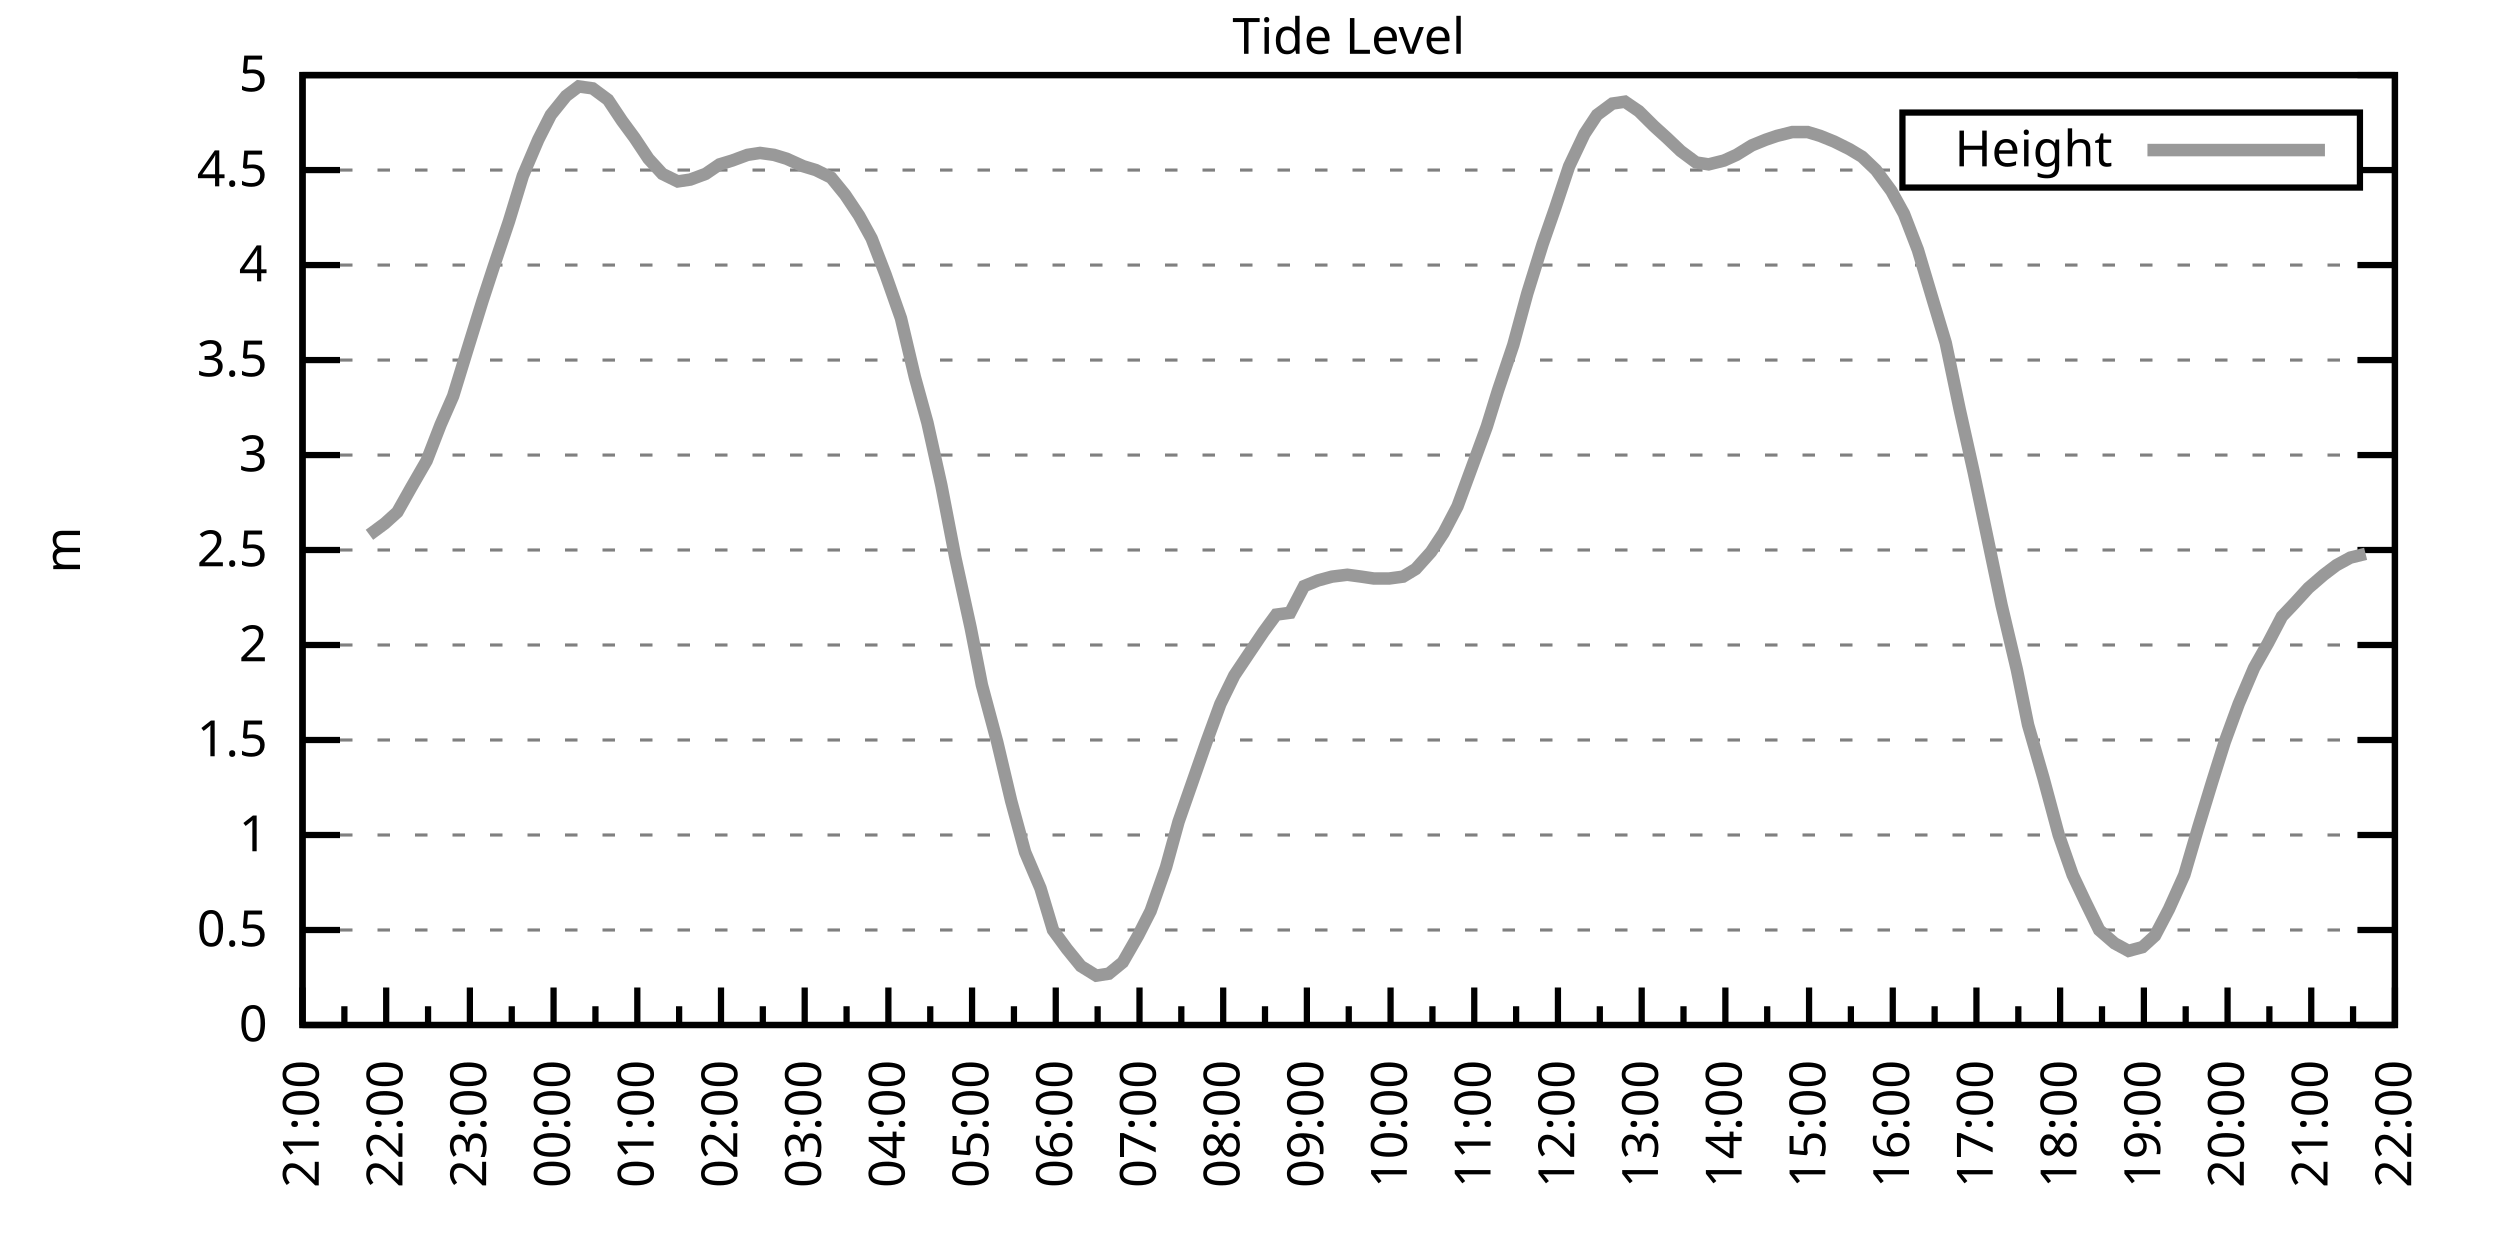
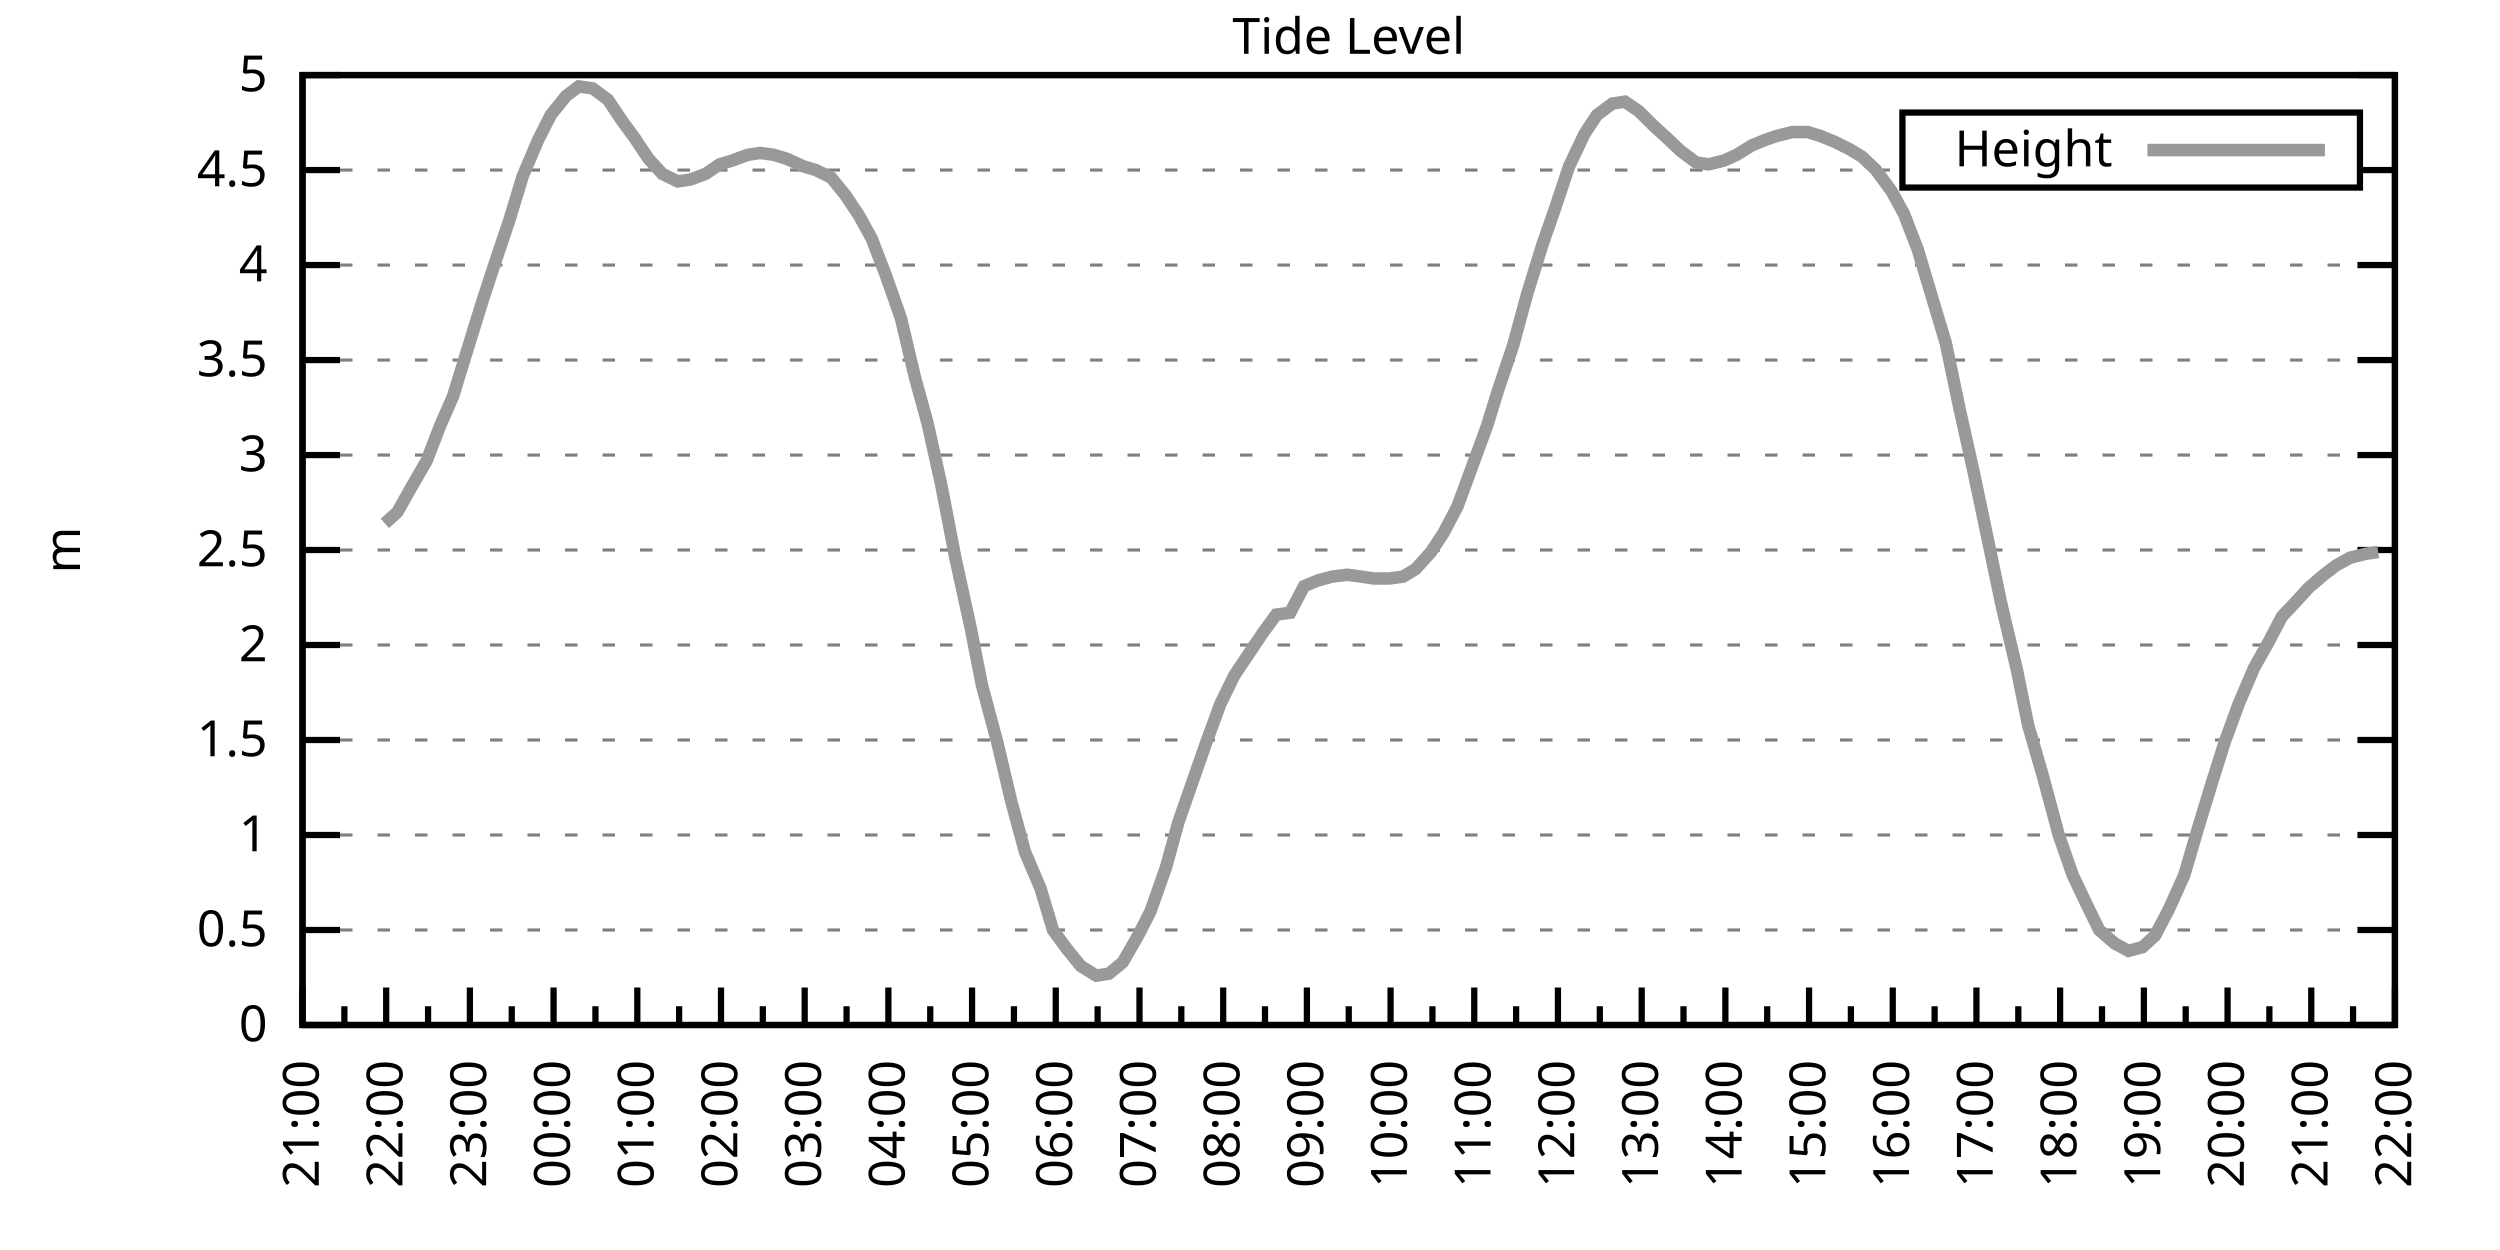
<svg xmlns="http://www.w3.org/2000/svg" xmlns:xlink="http://www.w3.org/1999/xlink" width="400" height="200" viewBox="0 0 400 200">
  <g id="gnuplot_canvas">
    <rect x="0" y="0" width="400" height="200" fill="none" />
    <defs>
      <circle id="gpDot" r="0.5" stroke-width="0.5" stroke="currentColor" />
      <path id="gpPt0" stroke-width="0.333" stroke="currentColor" d="M-1,0 h2 M0,-1 v2" />
      <path id="gpPt1" stroke-width="0.333" stroke="currentColor" d="M-1,-1 L1,1 M1,-1 L-1,1" />
      <path id="gpPt2" stroke-width="0.333" stroke="currentColor" d="M-1,0 L1,0 M0,-1 L0,1 M-1,-1 L1,1 M-1,1 L1,-1" />
      <rect id="gpPt3" stroke-width="0.333" stroke="currentColor" x="-1" y="-1" width="2" height="2" />
      <rect id="gpPt4" stroke-width="0.333" stroke="currentColor" fill="currentColor" x="-1" y="-1" width="2" height="2" />
      <circle id="gpPt5" stroke-width="0.333" stroke="currentColor" cx="0" cy="0" r="1" />
      <use xlink:href="#gpPt5" id="gpPt6" fill="currentColor" stroke="none" />
      <path id="gpPt7" stroke-width="0.333" stroke="currentColor" d="M0,-1.33 L-1.33,0.67 L1.33,0.67 z" />
      <use xlink:href="#gpPt7" id="gpPt8" fill="currentColor" stroke="none" />
      <use xlink:href="#gpPt7" id="gpPt9" stroke="currentColor" transform="rotate(180)" />
      <use xlink:href="#gpPt9" id="gpPt10" fill="currentColor" stroke="none" />
      <use xlink:href="#gpPt3" id="gpPt11" stroke="currentColor" transform="rotate(45)" />
      <use xlink:href="#gpPt11" id="gpPt12" fill="currentColor" stroke="none" />
      <path id="gpPt13" stroke-width="0.333" stroke="currentColor" d="M0,1.330 L1.265,0.411 L0.782,-1.067 L-0.782,-1.076 L-1.265,0.411 z" />
      <use xlink:href="#gpPt13" id="gpPt14" fill="currentColor" stroke="none" />
      <filter id="textbox" filterUnits="objectBoundingBox" x="0" y="0" height="1" width="1">
        <feFlood flood-color="white" flood-opacity="1" result="bgnd" />
        <feComposite in="SourceGraphic" in2="bgnd" operator="atop" />
      </filter>
      <filter id="greybox" filterUnits="objectBoundingBox" x="0" y="0" height="1" width="1">
        <feFlood flood-color="lightgrey" flood-opacity="1" result="grey" />
        <feComposite in="SourceGraphic" in2="grey" operator="atop" />
      </filter>
    </defs>
    <g fill="none" color="white" stroke="currentColor" stroke-width="1.00" stroke-linecap="butt" stroke-linejoin="miter">
</g>
    <g fill="none" color="black" stroke="currentColor" stroke-width="1.00" stroke-linecap="butt" stroke-linejoin="miter">
      <g stroke="none" shape-rendering="crispEdges">
        <polygon fill="rgb(255, 255, 255)" points="48.40,164.00 383.18,164.00 383.18,12.02 48.40,12.02 " />
      </g>
    </g>
    <g fill="none" color="black" stroke="currentColor" stroke-width="1.00" stroke-linecap="butt" stroke-linejoin="miter">
</g>
    <g fill="none" color="black" stroke="black" stroke-width="0.50" stroke-linecap="butt" stroke-linejoin="miter">
</g>
    <g fill="none" color="gray" stroke="currentColor" stroke-width="0.50" stroke-linecap="butt" stroke-linejoin="miter">
      <path stroke="gray" stroke-dasharray="2,4" class="gridline" d="M48.40,164.00 L383.19,164.00  " />
    </g>
    <g fill="none" color="gray" stroke="gray" stroke-width="1.00" stroke-linecap="butt" stroke-linejoin="miter">
</g>
    <g fill="none" color="black" stroke="currentColor" stroke-width="1.00" stroke-linecap="butt" stroke-linejoin="miter">
      <path stroke="black" d="M48.40,164.00 L54.40,164.00 M383.19,164.00 L377.19,164.00  " />
      <g transform="translate(42.80,166.60)" stroke="none" fill="black" font-family="Sans" font-size="8.00" text-anchor="end">
        <text>
          <tspan font-family="Sans"> 0</tspan>
        </text>
      </g>
    </g>
    <g fill="none" color="black" stroke="currentColor" stroke-width="1.00" stroke-linecap="butt" stroke-linejoin="miter">
</g>
    <g fill="none" color="black" stroke="black" stroke-width="0.50" stroke-linecap="butt" stroke-linejoin="miter">
</g>
    <g fill="none" color="gray" stroke="currentColor" stroke-width="0.50" stroke-linecap="butt" stroke-linejoin="miter">
      <path stroke="gray" stroke-dasharray="2,4" class="gridline" d="M48.40,148.80 L383.19,148.80  " />
    </g>
    <g fill="none" color="gray" stroke="gray" stroke-width="1.00" stroke-linecap="butt" stroke-linejoin="miter">
</g>
    <g fill="none" color="black" stroke="currentColor" stroke-width="1.00" stroke-linecap="butt" stroke-linejoin="miter">
      <path stroke="black" d="M48.40,148.80 L54.40,148.80 M383.19,148.80 L377.19,148.80  " />
      <g transform="translate(42.80,151.40)" stroke="none" fill="black" font-family="Sans" font-size="8.00" text-anchor="end">
        <text>
          <tspan font-family="Sans"> 0.5</tspan>
        </text>
      </g>
    </g>
    <g fill="none" color="black" stroke="currentColor" stroke-width="1.00" stroke-linecap="butt" stroke-linejoin="miter">
</g>
    <g fill="none" color="black" stroke="black" stroke-width="0.50" stroke-linecap="butt" stroke-linejoin="miter">
</g>
    <g fill="none" color="gray" stroke="currentColor" stroke-width="0.50" stroke-linecap="butt" stroke-linejoin="miter">
      <path stroke="gray" stroke-dasharray="2,4" class="gridline" d="M48.40,133.60 L383.19,133.60  " />
    </g>
    <g fill="none" color="gray" stroke="gray" stroke-width="1.00" stroke-linecap="butt" stroke-linejoin="miter">
</g>
    <g fill="none" color="black" stroke="currentColor" stroke-width="1.00" stroke-linecap="butt" stroke-linejoin="miter">
      <path stroke="black" d="M48.40,133.60 L54.40,133.60 M383.19,133.60 L377.19,133.60  " />
      <g transform="translate(42.80,136.20)" stroke="none" fill="black" font-family="Sans" font-size="8.00" text-anchor="end">
        <text>
          <tspan font-family="Sans"> 1</tspan>
        </text>
      </g>
    </g>
    <g fill="none" color="black" stroke="currentColor" stroke-width="1.00" stroke-linecap="butt" stroke-linejoin="miter">
</g>
    <g fill="none" color="black" stroke="black" stroke-width="0.50" stroke-linecap="butt" stroke-linejoin="miter">
</g>
    <g fill="none" color="gray" stroke="currentColor" stroke-width="0.50" stroke-linecap="butt" stroke-linejoin="miter">
      <path stroke="gray" stroke-dasharray="2,4" class="gridline" d="M48.40,118.40 L383.19,118.40  " />
    </g>
    <g fill="none" color="gray" stroke="gray" stroke-width="1.00" stroke-linecap="butt" stroke-linejoin="miter">
</g>
    <g fill="none" color="black" stroke="currentColor" stroke-width="1.00" stroke-linecap="butt" stroke-linejoin="miter">
      <path stroke="black" d="M48.40,118.40 L54.40,118.40 M383.19,118.40 L377.19,118.40  " />
      <g transform="translate(42.80,121.00)" stroke="none" fill="black" font-family="Sans" font-size="8.00" text-anchor="end">
        <text>
          <tspan font-family="Sans"> 1.5</tspan>
        </text>
      </g>
    </g>
    <g fill="none" color="black" stroke="currentColor" stroke-width="1.00" stroke-linecap="butt" stroke-linejoin="miter">
</g>
    <g fill="none" color="black" stroke="black" stroke-width="0.50" stroke-linecap="butt" stroke-linejoin="miter">
</g>
    <g fill="none" color="gray" stroke="currentColor" stroke-width="0.50" stroke-linecap="butt" stroke-linejoin="miter">
      <path stroke="gray" stroke-dasharray="2,4" class="gridline" d="M48.40,103.20 L383.19,103.20  " />
    </g>
    <g fill="none" color="gray" stroke="gray" stroke-width="1.00" stroke-linecap="butt" stroke-linejoin="miter">
</g>
    <g fill="none" color="black" stroke="currentColor" stroke-width="1.00" stroke-linecap="butt" stroke-linejoin="miter">
      <path stroke="black" d="M48.40,103.20 L54.40,103.20 M383.19,103.20 L377.19,103.20  " />
      <g transform="translate(42.80,105.80)" stroke="none" fill="black" font-family="Sans" font-size="8.00" text-anchor="end">
        <text>
          <tspan font-family="Sans"> 2</tspan>
        </text>
      </g>
    </g>
    <g fill="none" color="black" stroke="currentColor" stroke-width="1.00" stroke-linecap="butt" stroke-linejoin="miter">
</g>
    <g fill="none" color="black" stroke="black" stroke-width="0.50" stroke-linecap="butt" stroke-linejoin="miter">
</g>
    <g fill="none" color="gray" stroke="currentColor" stroke-width="0.50" stroke-linecap="butt" stroke-linejoin="miter">
      <path stroke="gray" stroke-dasharray="2,4" class="gridline" d="M48.40,88.00 L383.19,88.00  " />
    </g>
    <g fill="none" color="gray" stroke="gray" stroke-width="1.00" stroke-linecap="butt" stroke-linejoin="miter">
</g>
    <g fill="none" color="black" stroke="currentColor" stroke-width="1.00" stroke-linecap="butt" stroke-linejoin="miter">
      <path stroke="black" d="M48.40,88.00 L54.40,88.00 M383.19,88.00 L377.19,88.00  " />
      <g transform="translate(42.80,90.60)" stroke="none" fill="black" font-family="Sans" font-size="8.00" text-anchor="end">
        <text>
          <tspan font-family="Sans"> 2.5</tspan>
        </text>
      </g>
    </g>
    <g fill="none" color="black" stroke="currentColor" stroke-width="1.00" stroke-linecap="butt" stroke-linejoin="miter">
</g>
    <g fill="none" color="black" stroke="black" stroke-width="0.50" stroke-linecap="butt" stroke-linejoin="miter">
</g>
    <g fill="none" color="gray" stroke="currentColor" stroke-width="0.50" stroke-linecap="butt" stroke-linejoin="miter">
      <path stroke="gray" stroke-dasharray="2,4" class="gridline" d="M48.40,72.81 L383.19,72.81  " />
    </g>
    <g fill="none" color="gray" stroke="gray" stroke-width="1.00" stroke-linecap="butt" stroke-linejoin="miter">
</g>
    <g fill="none" color="black" stroke="currentColor" stroke-width="1.00" stroke-linecap="butt" stroke-linejoin="miter">
      <path stroke="black" d="M48.40,72.81 L54.40,72.81 M383.19,72.81 L377.19,72.81  " />
      <g transform="translate(42.80,75.41)" stroke="none" fill="black" font-family="Sans" font-size="8.00" text-anchor="end">
        <text>
          <tspan font-family="Sans"> 3</tspan>
        </text>
      </g>
    </g>
    <g fill="none" color="black" stroke="currentColor" stroke-width="1.00" stroke-linecap="butt" stroke-linejoin="miter">
</g>
    <g fill="none" color="black" stroke="black" stroke-width="0.50" stroke-linecap="butt" stroke-linejoin="miter">
</g>
    <g fill="none" color="gray" stroke="currentColor" stroke-width="0.50" stroke-linecap="butt" stroke-linejoin="miter">
      <path stroke="gray" stroke-dasharray="2,4" class="gridline" d="M48.40,57.61 L383.19,57.61  " />
    </g>
    <g fill="none" color="gray" stroke="gray" stroke-width="1.00" stroke-linecap="butt" stroke-linejoin="miter">
</g>
    <g fill="none" color="black" stroke="currentColor" stroke-width="1.00" stroke-linecap="butt" stroke-linejoin="miter">
      <path stroke="black" d="M48.40,57.61 L54.40,57.61 M383.19,57.61 L377.19,57.61  " />
      <g transform="translate(42.80,60.21)" stroke="none" fill="black" font-family="Sans" font-size="8.00" text-anchor="end">
        <text>
          <tspan font-family="Sans"> 3.5</tspan>
        </text>
      </g>
    </g>
    <g fill="none" color="black" stroke="currentColor" stroke-width="1.00" stroke-linecap="butt" stroke-linejoin="miter">
</g>
    <g fill="none" color="black" stroke="black" stroke-width="0.50" stroke-linecap="butt" stroke-linejoin="miter">
</g>
    <g fill="none" color="gray" stroke="currentColor" stroke-width="0.50" stroke-linecap="butt" stroke-linejoin="miter">
      <path stroke="gray" stroke-dasharray="2,4" class="gridline" d="M48.40,42.41 L383.19,42.41  " />
    </g>
    <g fill="none" color="gray" stroke="gray" stroke-width="1.00" stroke-linecap="butt" stroke-linejoin="miter">
</g>
    <g fill="none" color="black" stroke="currentColor" stroke-width="1.00" stroke-linecap="butt" stroke-linejoin="miter">
      <path stroke="black" d="M48.40,42.41 L54.40,42.41 M383.19,42.41 L377.19,42.41  " />
      <g transform="translate(42.80,45.01)" stroke="none" fill="black" font-family="Sans" font-size="8.00" text-anchor="end">
        <text>
          <tspan font-family="Sans"> 4</tspan>
        </text>
      </g>
    </g>
    <g fill="none" color="black" stroke="currentColor" stroke-width="1.00" stroke-linecap="butt" stroke-linejoin="miter">
</g>
    <g fill="none" color="black" stroke="black" stroke-width="0.50" stroke-linecap="butt" stroke-linejoin="miter">
</g>
    <g fill="none" color="gray" stroke="currentColor" stroke-width="0.50" stroke-linecap="butt" stroke-linejoin="miter">
      <path stroke="gray" stroke-dasharray="2,4" class="gridline" d="M48.40,27.21 L304.39,27.21 M377.59,27.21 L383.19,27.21  " />
    </g>
    <g fill="none" color="gray" stroke="gray" stroke-width="1.00" stroke-linecap="butt" stroke-linejoin="miter">
</g>
    <g fill="none" color="black" stroke="currentColor" stroke-width="1.00" stroke-linecap="butt" stroke-linejoin="miter">
      <path stroke="black" d="M48.40,27.21 L54.40,27.21 M383.19,27.21 L377.19,27.21  " />
      <g transform="translate(42.80,29.81)" stroke="none" fill="black" font-family="Sans" font-size="8.00" text-anchor="end">
        <text>
          <tspan font-family="Sans"> 4.5</tspan>
        </text>
      </g>
    </g>
    <g fill="none" color="black" stroke="currentColor" stroke-width="1.00" stroke-linecap="butt" stroke-linejoin="miter">
</g>
    <g fill="none" color="black" stroke="black" stroke-width="0.50" stroke-linecap="butt" stroke-linejoin="miter">
</g>
    <g fill="none" color="gray" stroke="currentColor" stroke-width="0.50" stroke-linecap="butt" stroke-linejoin="miter">
      <path stroke="gray" stroke-dasharray="2,4" class="gridline" d="M48.40,12.01 L383.19,12.01  " />
    </g>
    <g fill="none" color="gray" stroke="gray" stroke-width="1.00" stroke-linecap="butt" stroke-linejoin="miter">
</g>
    <g fill="none" color="black" stroke="currentColor" stroke-width="1.00" stroke-linecap="butt" stroke-linejoin="miter">
      <path stroke="black" d="M48.40,12.01 L54.40,12.01 M383.19,12.01 L377.19,12.01  " />
      <g transform="translate(42.80,14.61)" stroke="none" fill="black" font-family="Sans" font-size="8.00" text-anchor="end">
        <text>
          <tspan font-family="Sans"> 5</tspan>
        </text>
      </g>
    </g>
    <g fill="none" color="black" stroke="currentColor" stroke-width="1.00" stroke-linecap="butt" stroke-linejoin="miter">
      <path stroke="black" d="M48.40,164.00 L48.40,158.00  " />
      <g transform="translate(51.00,169.60) rotate(270)" stroke="none" fill="black" font-family="Sans" font-size="8.00" text-anchor="end">
        <text>
          <tspan font-family="Sans">21:00</tspan>
        </text>
      </g>
    </g>
    <g fill="none" color="black" stroke="currentColor" stroke-width="1.00" stroke-linecap="butt" stroke-linejoin="miter">
      <path stroke="black" d="M55.10,164.00 L55.10,161.00 M61.79,164.00 L61.79,158.00  " />
      <g transform="translate(64.39,169.60) rotate(270)" stroke="none" fill="black" font-family="Sans" font-size="8.00" text-anchor="end">
        <text>
          <tspan font-family="Sans">22:00</tspan>
        </text>
      </g>
    </g>
    <g fill="none" color="black" stroke="currentColor" stroke-width="1.00" stroke-linecap="butt" stroke-linejoin="miter">
      <path stroke="black" d="M68.49,164.00 L68.49,161.00 M75.18,164.00 L75.18,158.00  " />
      <g transform="translate(77.78,169.60) rotate(270)" stroke="none" fill="black" font-family="Sans" font-size="8.00" text-anchor="end">
        <text>
          <tspan font-family="Sans">23:00</tspan>
        </text>
      </g>
    </g>
    <g fill="none" color="black" stroke="currentColor" stroke-width="1.00" stroke-linecap="butt" stroke-linejoin="miter">
      <path stroke="black" d="M81.88,164.00 L81.88,161.00 M88.57,164.00 L88.57,158.00  " />
      <g transform="translate(91.17,169.60) rotate(270)" stroke="none" fill="black" font-family="Sans" font-size="8.00" text-anchor="end">
        <text>
          <tspan font-family="Sans">00:00</tspan>
        </text>
      </g>
    </g>
    <g fill="none" color="black" stroke="currentColor" stroke-width="1.00" stroke-linecap="butt" stroke-linejoin="miter">
      <path stroke="black" d="M95.27,164.00 L95.27,161.00 M101.97,164.00 L101.97,158.00  " />
      <g transform="translate(104.57,169.60) rotate(270)" stroke="none" fill="black" font-family="Sans" font-size="8.00" text-anchor="end">
        <text>
          <tspan font-family="Sans">01:00</tspan>
        </text>
      </g>
    </g>
    <g fill="none" color="black" stroke="currentColor" stroke-width="1.00" stroke-linecap="butt" stroke-linejoin="miter">
      <path stroke="black" d="M108.66,164.00 L108.66,161.00 M115.36,164.00 L115.36,158.00  " />
      <g transform="translate(117.96,169.60) rotate(270)" stroke="none" fill="black" font-family="Sans" font-size="8.00" text-anchor="end">
        <text>
          <tspan font-family="Sans">02:00</tspan>
        </text>
      </g>
    </g>
    <g fill="none" color="black" stroke="currentColor" stroke-width="1.00" stroke-linecap="butt" stroke-linejoin="miter">
      <path stroke="black" d="M122.05,164.00 L122.05,161.00 M128.75,164.00 L128.75,158.00  " />
      <g transform="translate(131.35,169.60) rotate(270)" stroke="none" fill="black" font-family="Sans" font-size="8.00" text-anchor="end">
        <text>
          <tspan font-family="Sans">03:00</tspan>
        </text>
      </g>
    </g>
    <g fill="none" color="black" stroke="currentColor" stroke-width="1.00" stroke-linecap="butt" stroke-linejoin="miter">
      <path stroke="black" d="M135.45,164.00 L135.45,161.00 M142.14,164.00 L142.14,158.00  " />
      <g transform="translate(144.74,169.60) rotate(270)" stroke="none" fill="black" font-family="Sans" font-size="8.00" text-anchor="end">
        <text>
          <tspan font-family="Sans">04:00</tspan>
        </text>
      </g>
    </g>
    <g fill="none" color="black" stroke="currentColor" stroke-width="1.00" stroke-linecap="butt" stroke-linejoin="miter">
      <path stroke="black" d="M148.84,164.00 L148.84,161.00 M155.53,164.00 L155.53,158.00  " />
      <g transform="translate(158.13,169.60) rotate(270)" stroke="none" fill="black" font-family="Sans" font-size="8.00" text-anchor="end">
        <text>
          <tspan font-family="Sans">05:00</tspan>
        </text>
      </g>
    </g>
    <g fill="none" color="black" stroke="currentColor" stroke-width="1.00" stroke-linecap="butt" stroke-linejoin="miter">
      <path stroke="black" d="M162.23,164.00 L162.23,161.00 M168.92,164.00 L168.92,158.00  " />
      <g transform="translate(171.52,169.60) rotate(270)" stroke="none" fill="black" font-family="Sans" font-size="8.00" text-anchor="end">
        <text>
          <tspan font-family="Sans">06:00</tspan>
        </text>
      </g>
    </g>
    <g fill="none" color="black" stroke="currentColor" stroke-width="1.00" stroke-linecap="butt" stroke-linejoin="miter">
      <path stroke="black" d="M175.62,164.00 L175.62,161.00 M182.32,164.00 L182.32,158.00  " />
      <g transform="translate(184.92,169.60) rotate(270)" stroke="none" fill="black" font-family="Sans" font-size="8.00" text-anchor="end">
        <text>
          <tspan font-family="Sans">07:00</tspan>
        </text>
      </g>
    </g>
    <g fill="none" color="black" stroke="currentColor" stroke-width="1.00" stroke-linecap="butt" stroke-linejoin="miter">
      <path stroke="black" d="M189.01,164.00 L189.01,161.00 M195.71,164.00 L195.71,158.00  " />
      <g transform="translate(198.31,169.60) rotate(270)" stroke="none" fill="black" font-family="Sans" font-size="8.00" text-anchor="end">
        <text>
          <tspan font-family="Sans">08:00</tspan>
        </text>
      </g>
    </g>
    <g fill="none" color="black" stroke="currentColor" stroke-width="1.00" stroke-linecap="butt" stroke-linejoin="miter">
      <path stroke="black" d="M202.40,164.00 L202.40,161.00 M209.10,164.00 L209.10,158.00  " />
      <g transform="translate(211.70,169.60) rotate(270)" stroke="none" fill="black" font-family="Sans" font-size="8.00" text-anchor="end">
        <text>
          <tspan font-family="Sans">09:00</tspan>
        </text>
      </g>
    </g>
    <g fill="none" color="black" stroke="currentColor" stroke-width="1.00" stroke-linecap="butt" stroke-linejoin="miter">
      <path stroke="black" d="M215.80,164.00 L215.80,161.00 M222.49,164.00 L222.49,158.00  " />
      <g transform="translate(225.09,169.60) rotate(270)" stroke="none" fill="black" font-family="Sans" font-size="8.00" text-anchor="end">
        <text>
          <tspan font-family="Sans">10:00</tspan>
        </text>
      </g>
    </g>
    <g fill="none" color="black" stroke="currentColor" stroke-width="1.00" stroke-linecap="butt" stroke-linejoin="miter">
      <path stroke="black" d="M229.19,164.00 L229.19,161.00 M235.88,164.00 L235.88,158.00  " />
      <g transform="translate(238.48,169.60) rotate(270)" stroke="none" fill="black" font-family="Sans" font-size="8.00" text-anchor="end">
        <text>
          <tspan font-family="Sans">11:00</tspan>
        </text>
      </g>
    </g>
    <g fill="none" color="black" stroke="currentColor" stroke-width="1.00" stroke-linecap="butt" stroke-linejoin="miter">
      <path stroke="black" d="M242.58,164.00 L242.58,161.00 M249.27,164.00 L249.27,158.00  " />
      <g transform="translate(251.87,169.60) rotate(270)" stroke="none" fill="black" font-family="Sans" font-size="8.00" text-anchor="end">
        <text>
          <tspan font-family="Sans">12:00</tspan>
        </text>
      </g>
    </g>
    <g fill="none" color="black" stroke="currentColor" stroke-width="1.00" stroke-linecap="butt" stroke-linejoin="miter">
      <path stroke="black" d="M255.97,164.00 L255.97,161.00 M262.67,164.00 L262.67,158.00  " />
      <g transform="translate(265.27,169.60) rotate(270)" stroke="none" fill="black" font-family="Sans" font-size="8.00" text-anchor="end">
        <text>
          <tspan font-family="Sans">13:00</tspan>
        </text>
      </g>
    </g>
    <g fill="none" color="black" stroke="currentColor" stroke-width="1.00" stroke-linecap="butt" stroke-linejoin="miter">
      <path stroke="black" d="M269.36,164.00 L269.36,161.00 M276.06,164.00 L276.06,158.00  " />
      <g transform="translate(278.66,169.60) rotate(270)" stroke="none" fill="black" font-family="Sans" font-size="8.00" text-anchor="end">
        <text>
          <tspan font-family="Sans">14:00</tspan>
        </text>
      </g>
    </g>
    <g fill="none" color="black" stroke="currentColor" stroke-width="1.00" stroke-linecap="butt" stroke-linejoin="miter">
      <path stroke="black" d="M282.75,164.00 L282.75,161.00 M289.45,164.00 L289.45,158.00  " />
      <g transform="translate(292.05,169.60) rotate(270)" stroke="none" fill="black" font-family="Sans" font-size="8.00" text-anchor="end">
        <text>
          <tspan font-family="Sans">15:00</tspan>
        </text>
      </g>
    </g>
    <g fill="none" color="black" stroke="currentColor" stroke-width="1.00" stroke-linecap="butt" stroke-linejoin="miter">
      <path stroke="black" d="M296.14,164.00 L296.14,161.00 M302.84,164.00 L302.84,158.00  " />
      <g transform="translate(305.44,169.60) rotate(270)" stroke="none" fill="black" font-family="Sans" font-size="8.00" text-anchor="end">
        <text>
          <tspan font-family="Sans">16:00</tspan>
        </text>
      </g>
    </g>
    <g fill="none" color="black" stroke="currentColor" stroke-width="1.00" stroke-linecap="butt" stroke-linejoin="miter">
      <path stroke="black" d="M309.54,164.00 L309.54,161.00 M316.23,164.00 L316.23,158.00  " />
      <g transform="translate(318.83,169.60) rotate(270)" stroke="none" fill="black" font-family="Sans" font-size="8.00" text-anchor="end">
        <text>
          <tspan font-family="Sans">17:00</tspan>
        </text>
      </g>
    </g>
    <g fill="none" color="black" stroke="currentColor" stroke-width="1.00" stroke-linecap="butt" stroke-linejoin="miter">
      <path stroke="black" d="M322.93,164.00 L322.93,161.00 M329.62,164.00 L329.62,158.00  " />
      <g transform="translate(332.22,169.60) rotate(270)" stroke="none" fill="black" font-family="Sans" font-size="8.00" text-anchor="end">
        <text>
          <tspan font-family="Sans">18:00</tspan>
        </text>
      </g>
    </g>
    <g fill="none" color="black" stroke="currentColor" stroke-width="1.00" stroke-linecap="butt" stroke-linejoin="miter">
      <path stroke="black" d="M336.32,164.00 L336.32,161.00 M343.02,164.00 L343.02,158.00  " />
      <g transform="translate(345.62,169.60) rotate(270)" stroke="none" fill="black" font-family="Sans" font-size="8.00" text-anchor="end">
        <text>
          <tspan font-family="Sans">19:00</tspan>
        </text>
      </g>
    </g>
    <g fill="none" color="black" stroke="currentColor" stroke-width="1.00" stroke-linecap="butt" stroke-linejoin="miter">
      <path stroke="black" d="M349.71,164.00 L349.71,161.00 M356.41,164.00 L356.41,158.00  " />
      <g transform="translate(359.01,169.60) rotate(270)" stroke="none" fill="black" font-family="Sans" font-size="8.00" text-anchor="end">
        <text>
          <tspan font-family="Sans">20:00</tspan>
        </text>
      </g>
    </g>
    <g fill="none" color="black" stroke="currentColor" stroke-width="1.00" stroke-linecap="butt" stroke-linejoin="miter">
      <path stroke="black" d="M363.10,164.00 L363.10,161.00 M369.80,164.00 L369.80,158.00  " />
      <g transform="translate(372.40,169.60) rotate(270)" stroke="none" fill="black" font-family="Sans" font-size="8.00" text-anchor="end">
        <text>
          <tspan font-family="Sans">21:00</tspan>
        </text>
      </g>
    </g>
    <g fill="none" color="black" stroke="currentColor" stroke-width="1.00" stroke-linecap="butt" stroke-linejoin="miter">
      <path stroke="black" d="M376.49,164.00 L376.49,161.00 M383.19,164.00 L383.19,158.00  " />
      <g transform="translate(385.79,169.60) rotate(270)" stroke="none" fill="black" font-family="Sans" font-size="8.00" text-anchor="end">
        <text>
          <tspan font-family="Sans">22:00</tspan>
        </text>
      </g>
    </g>
    <g fill="none" color="black" stroke="currentColor" stroke-width="1.00" stroke-linecap="butt" stroke-linejoin="miter">
</g>
    <g fill="none" color="black" stroke="currentColor" stroke-width="1.00" stroke-linecap="butt" stroke-linejoin="miter">
      <path stroke="black" d="M48.40,12.01 L48.40,164.00 L383.19,164.00 L383.19,12.01 L48.40,12.01 Z  " />
    </g>
    <g fill="none" color="black" stroke="currentColor" stroke-width="1.00" stroke-linecap="butt" stroke-linejoin="miter">
      <g transform="translate(12.80,88.01) rotate(270)" stroke="none" fill="black" font-family="Sans" font-size="8.00" text-anchor="middle">
        <text>
          <tspan font-family="Sans">m</tspan>
        </text>
      </g>
    </g>
    <g fill="none" color="black" stroke="currentColor" stroke-width="1.00" stroke-linecap="butt" stroke-linejoin="miter">
</g>
    <g fill="none" color="black" stroke="currentColor" stroke-width="1.00" stroke-linecap="butt" stroke-linejoin="miter">
      <path stroke="black" d="M304.39,30.01 L304.39,18.01 L377.59,18.01 L377.59,30.01 L304.39,30.01 Z  " />
    </g>
    <g id="Tide_level_plot_1">
      <g fill="none" color="white" stroke="black" stroke-width="2.00" stroke-linecap="butt" stroke-linejoin="miter">
</g>
      <g fill="none" color="black" stroke="currentColor" stroke-width="2.00" stroke-linecap="butt" stroke-linejoin="miter">
        <g transform="translate(337.99,26.61)" stroke="none" fill="black" font-family="Sans" font-size="8.00" text-anchor="end">
          <text>
            <tspan font-family="Sans">Height</tspan>
          </text>
        </g>
      </g>
      <g fill="none" color="black" stroke="currentColor" stroke-width="2.00" stroke-linecap="butt" stroke-linejoin="miter">
-         <path stroke="rgb(153, 153, 153)" d="M343.59,24.01 L371.99,24.01 M59.11,85.57 L61.57,83.75 L63.58,81.93 L65.81,77.97 L68.26,73.72 L70.50,67.94   L72.50,63.38 L74.74,56.09 L77.19,48.18 L78.98,42.71 L81.43,35.42 L83.66,28.12 L86.12,22.35 L88.13,18.39   L90.58,15.35 L92.59,13.83 L94.82,14.14 L97.28,15.96 L99.51,19.31 L101.52,22.04 L103.75,25.39 L105.98,27.82   L108.44,29.03 L110.45,28.73 L112.90,27.82 L115.13,26.30 L117.14,25.69 L119.60,24.78 L121.61,24.47 L123.84,24.78   L125.85,25.39 L128.53,26.60 L130.54,27.21 L132.99,28.42 L135.22,31.16 L137.45,34.50 L139.46,38.15 L141.69,43.93   L144.15,50.92 L146.38,60.34 L148.39,67.64 L150.62,77.67 L152.85,89.22 L155.31,100.47 L157.10,109.59 L159.55,118.71   L161.78,128.13 L164.01,136.34 L166.47,142.11 L168.48,148.80 L170.71,151.84 L172.94,154.58 L175.40,156.10 L177.41,155.79   L179.64,153.97 L182.09,149.71 L184.10,145.76 L186.56,138.77 L188.57,131.47 L190.80,125.09 L193.03,118.71 L195.26,112.63   L197.49,108.07 L199.73,104.72 L202.18,101.08 L204.19,98.34 L206.42,98.04 L208.65,93.78 L210.88,92.87 L213.12,92.26   L215.57,91.96 L217.80,92.26 L219.81,92.56 L222.27,92.56 L224.50,92.26 L226.51,91.04 L228.96,88.31 L230.97,85.27   L233.20,81.01 L235.44,74.93 L237.89,68.25 L239.68,62.47 L242.13,55.18 L244.36,46.97 L246.82,39.06 L248.83,33.29   L251.06,26.60 L253.51,21.43 L255.52,18.39 L257.98,16.57 L259.99,16.27 L262.22,17.79 L264.67,20.22 L266.68,22.04   L268.92,24.17 L271.37,25.99 L273.38,26.30 L275.83,25.69 L277.84,24.78 L280.30,23.26 L282.53,22.35 L284.32,21.74   L286.77,21.13 L289.23,21.13 L291.23,21.74 L293.47,22.65 L295.92,23.87 L297.93,25.08 L300.16,27.21 L302.62,30.55   L304.63,34.20 L306.86,39.98 L309.31,48.18 L311.32,54.87 L313.55,65.51 L315.79,75.54 L318.02,86.18 L320.25,96.82   L322.70,107.16 L324.49,115.97 L326.95,124.48 L329.40,133.60 L331.63,139.99 L333.64,144.24 L335.87,148.80 L338.33,150.93   L340.56,152.14 L342.79,151.54 L344.80,149.71 L347.03,145.46 L349.49,139.99 L351.72,132.39 L353.95,125.09 L355.96,118.71   L358.19,112.63 L360.65,106.85 L362.88,102.90 L365.11,98.64 L367.12,96.52 L369.35,94.08 L371.81,91.96 L373.82,90.44   L376.05,89.22 L378.50,88.61  " />
+         <path stroke="rgb(153, 153, 153)" d="M343.59,24.01 L371.99,24.01 M61.57,83.75 L63.58,81.93 L65.81,77.97 L68.26,73.72 L70.50,67.94 L72.50,63.38   L74.74,56.09 L77.19,48.18 L78.98,42.71 L81.43,35.42 L83.66,28.12 L86.12,22.35 L88.13,18.39 L90.58,15.35   L92.59,13.83 L94.82,14.14 L97.28,15.96 L99.51,19.31 L101.52,22.04 L103.75,25.39 L105.98,27.82 L108.44,29.03   L110.45,28.73 L112.90,27.82 L115.13,26.30 L117.14,25.69 L119.60,24.78 L121.61,24.47 L123.84,24.78 L125.85,25.39   L128.53,26.60 L130.54,27.21 L132.99,28.42 L135.22,31.16 L137.45,34.50 L139.46,38.15 L141.69,43.93 L144.15,50.92   L146.38,60.34 L148.39,67.64 L150.62,77.67 L152.85,89.22 L155.31,100.47 L157.10,109.59 L159.55,118.71 L161.78,128.13   L164.01,136.34 L166.47,142.11 L168.48,148.80 L170.71,151.84 L172.94,154.58 L175.40,156.10 L177.41,155.79 L179.64,153.97   L182.09,149.71 L184.10,145.76 L186.56,138.77 L188.57,131.47 L190.80,125.09 L193.03,118.71 L195.26,112.63 L197.49,108.07   L199.73,104.72 L202.18,101.08 L204.19,98.34 L206.42,98.04 L208.65,93.78 L210.88,92.87 L213.12,92.26 L215.57,91.96   L217.80,92.26 L219.81,92.56 L222.27,92.56 L224.50,92.26 L226.51,91.04 L228.96,88.31 L230.97,85.27 L233.20,81.01   L235.44,74.93 L237.89,68.25 L239.68,62.47 L242.13,55.18 L244.36,46.97 L246.82,39.06 L248.83,33.29 L251.06,26.60   L253.51,21.43 L255.52,18.39 L257.98,16.57 L259.99,16.27 L262.22,17.79 L264.67,20.22 L266.68,22.04 L268.92,24.17   L271.37,25.99 L273.38,26.30 L275.83,25.69 L277.84,24.78 L280.30,23.26 L282.53,22.35 L284.32,21.74 L286.77,21.13   L289.23,21.13 L291.23,21.74 L293.47,22.65 L295.92,23.87 L297.93,25.08 L300.16,27.21 L302.62,30.55 L304.63,34.20   L306.86,39.98 L309.31,48.18 L311.32,54.87 L313.55,65.51 L315.79,75.54 L318.02,86.18 L320.25,96.82 L322.70,107.16   L324.49,115.97 L326.95,124.48 L329.40,133.60 L331.63,139.99 L333.64,144.24 L335.87,148.80 L338.33,150.93 L340.56,152.14   L342.79,151.54 L344.80,149.71 L347.03,145.46 L349.49,139.99 L351.72,132.39 L353.95,125.09 L355.96,118.71 L358.19,112.63   L360.65,106.85 L362.88,102.90 L365.11,98.64 L367.12,96.52 L369.35,94.08 L371.81,91.96 L373.82,90.44 L376.05,89.22   L378.50,88.61 L380.51,88.31  " />
      </g>
    </g>
    <g fill="none" color="black" stroke="currentColor" stroke-width="2.00" stroke-linecap="butt" stroke-linejoin="miter">
</g>
    <g fill="none" color="black" stroke="black" stroke-width="1.00" stroke-linecap="butt" stroke-linejoin="miter">
</g>
    <g fill="none" color="black" stroke="currentColor" stroke-width="1.00" stroke-linecap="butt" stroke-linejoin="miter">
      <path stroke="black" d="M48.40,12.01 L48.40,164.00 L383.19,164.00 L383.19,12.01 L48.40,12.01 Z  " />
    </g>
    <g fill="none" color="black" stroke="currentColor" stroke-width="1.00" stroke-linecap="butt" stroke-linejoin="miter">
      <g transform="translate(215.79,8.61)" stroke="none" fill="black" font-family="Sans" font-size="8.00" text-anchor="middle">
        <text>
          <tspan font-family="Sans">Tide Level</tspan>
        </text>
      </g>
    </g>
    <g fill="none" color="black" stroke="currentColor" stroke-width="1.00" stroke-linecap="butt" stroke-linejoin="miter">
</g>
  </g>
</svg>
